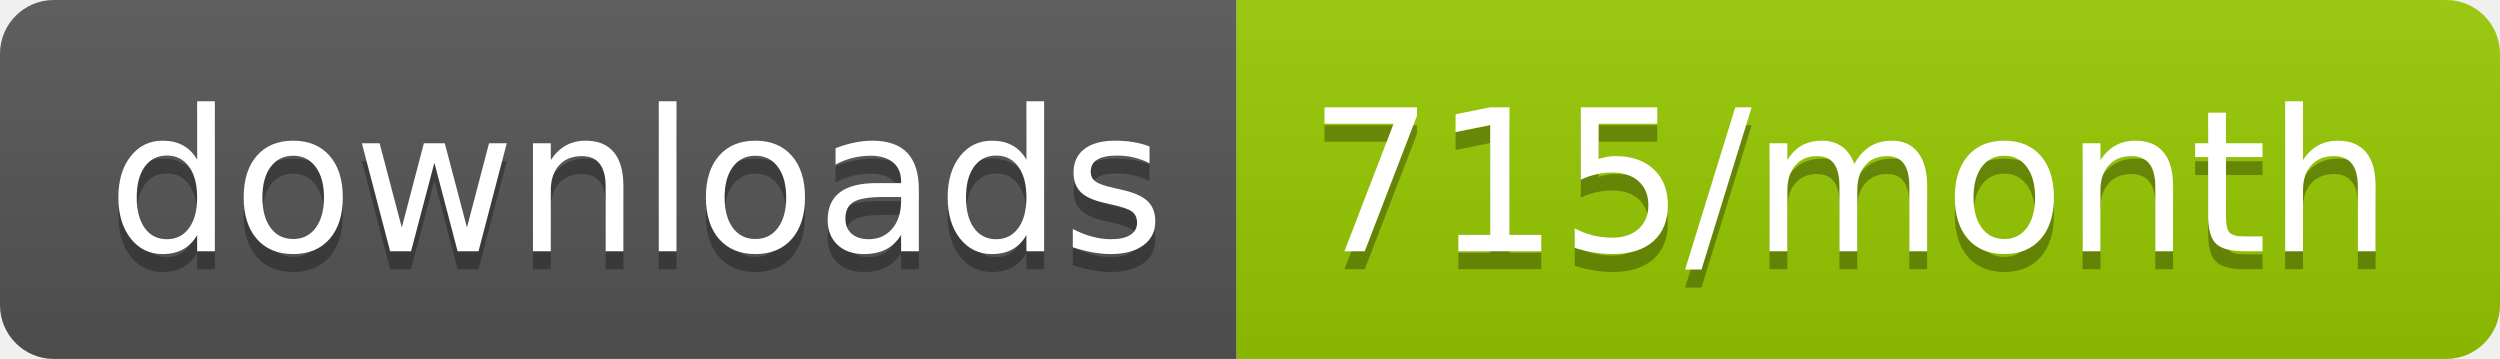
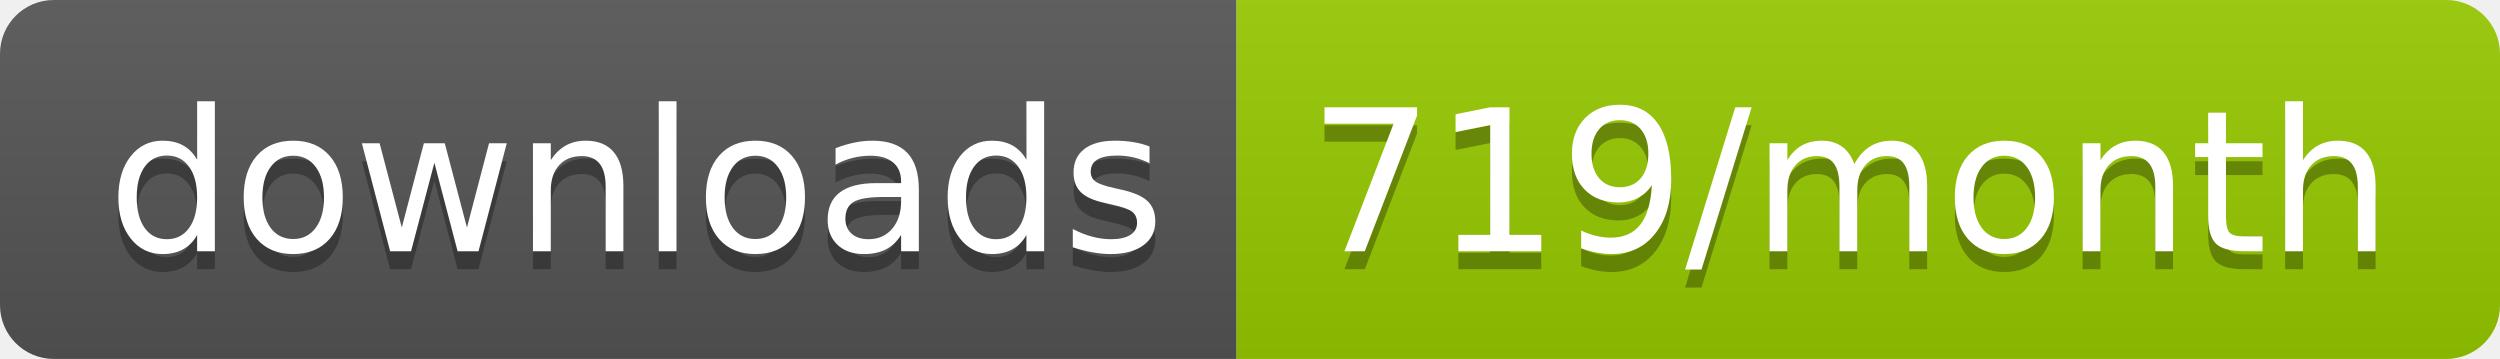
<svg xmlns="http://www.w3.org/2000/svg" width="139.3" height="20">
  <linearGradient id="smooth" x2="0" y2="100%">
    <stop offset="0" stop-color="#bbb" stop-opacity=".1" />
    <stop offset="1" stop-opacity=".1" />
  </linearGradient>
  <clipPath id="round">
    <rect width="139.3" height="20" rx="3" fill="#fff" />
  </clipPath>
  <g clip-path="url(#round)">
    <rect width="68.9" height="20" fill="#555" />
    <rect x="68.9" width="70.4" height="20" fill="#97CA00" />
    <rect width="139.3" height="20" fill="url(#smooth)" />
  </g>
  <g fill="#fff" text-anchor="middle" font-family="DejaVu Sans,Verdana,Geneva,sans-serif" font-size="110">
    <text x="354.5" y="150" fill="#010101" fill-opacity=".3" transform="scale(0.1)" textLength="589.0" lengthAdjust="spacing">downloads</text>
    <text x="354.5" y="140" transform="scale(0.1)" textLength="589.0" lengthAdjust="spacing">downloads</text>
-     <text x="1031.0" y="150" fill="#010101" fill-opacity=".3" transform="scale(0.1)" textLength="604.0" lengthAdjust="spacing">715/month</text>
-     <text x="1031.0" y="140" transform="scale(0.1)" textLength="604.0" lengthAdjust="spacing">715/month</text>
+     <text x="1031.0" y="150" fill="#010101" fill-opacity=".3" transform="scale(0.1)" textLength="604.0" lengthAdjust="spacing">719/month</text>
+     <text x="1031.0" y="140" transform="scale(0.1)" textLength="604.0" lengthAdjust="spacing">719/month</text>
  </g>
</svg>
